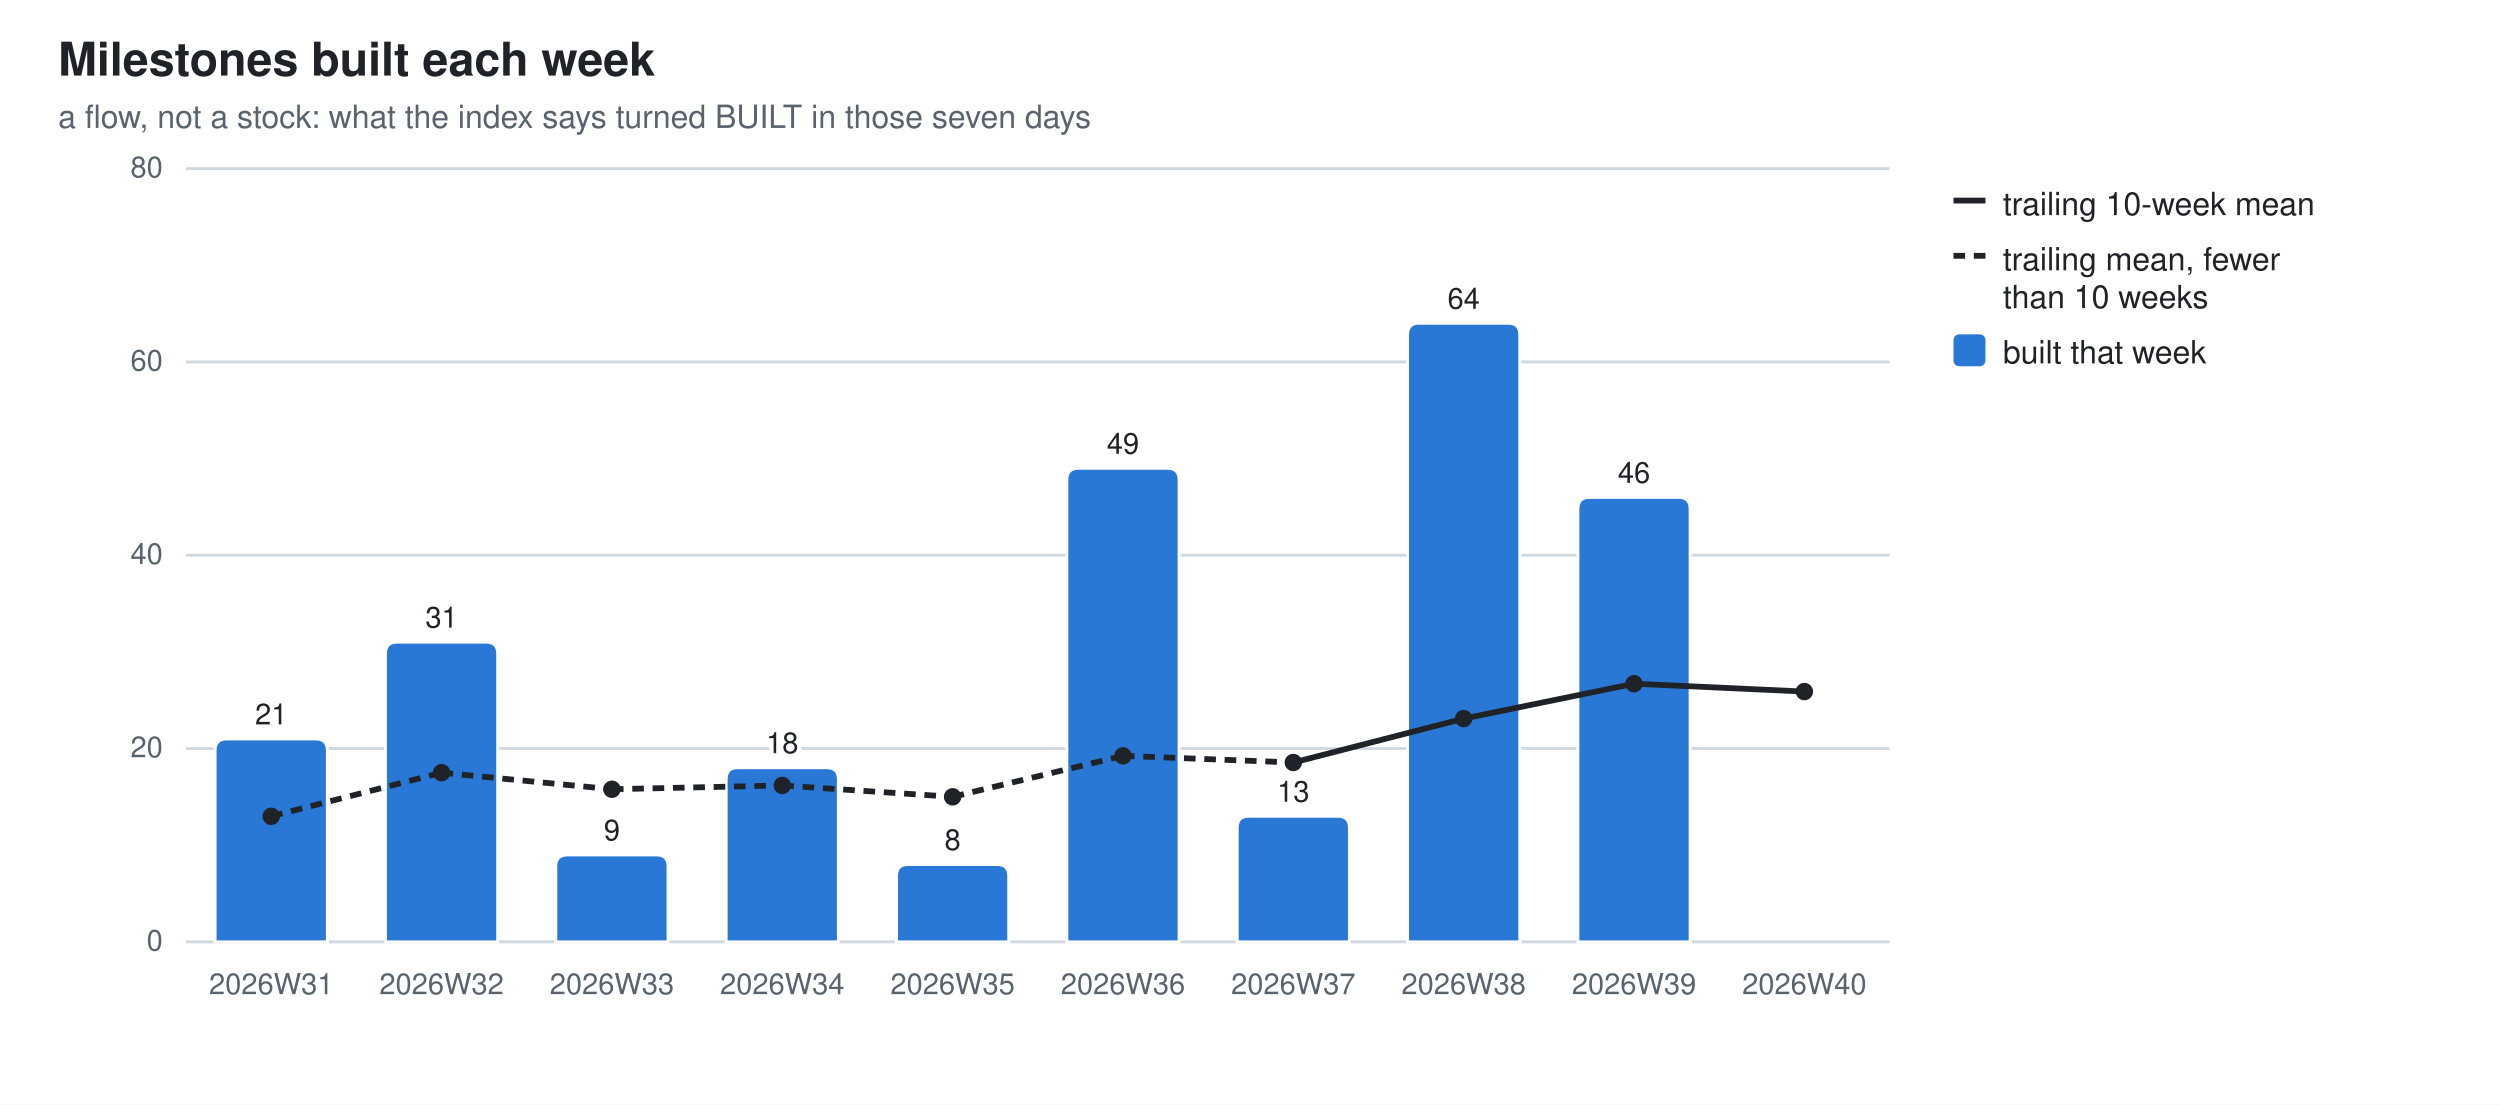
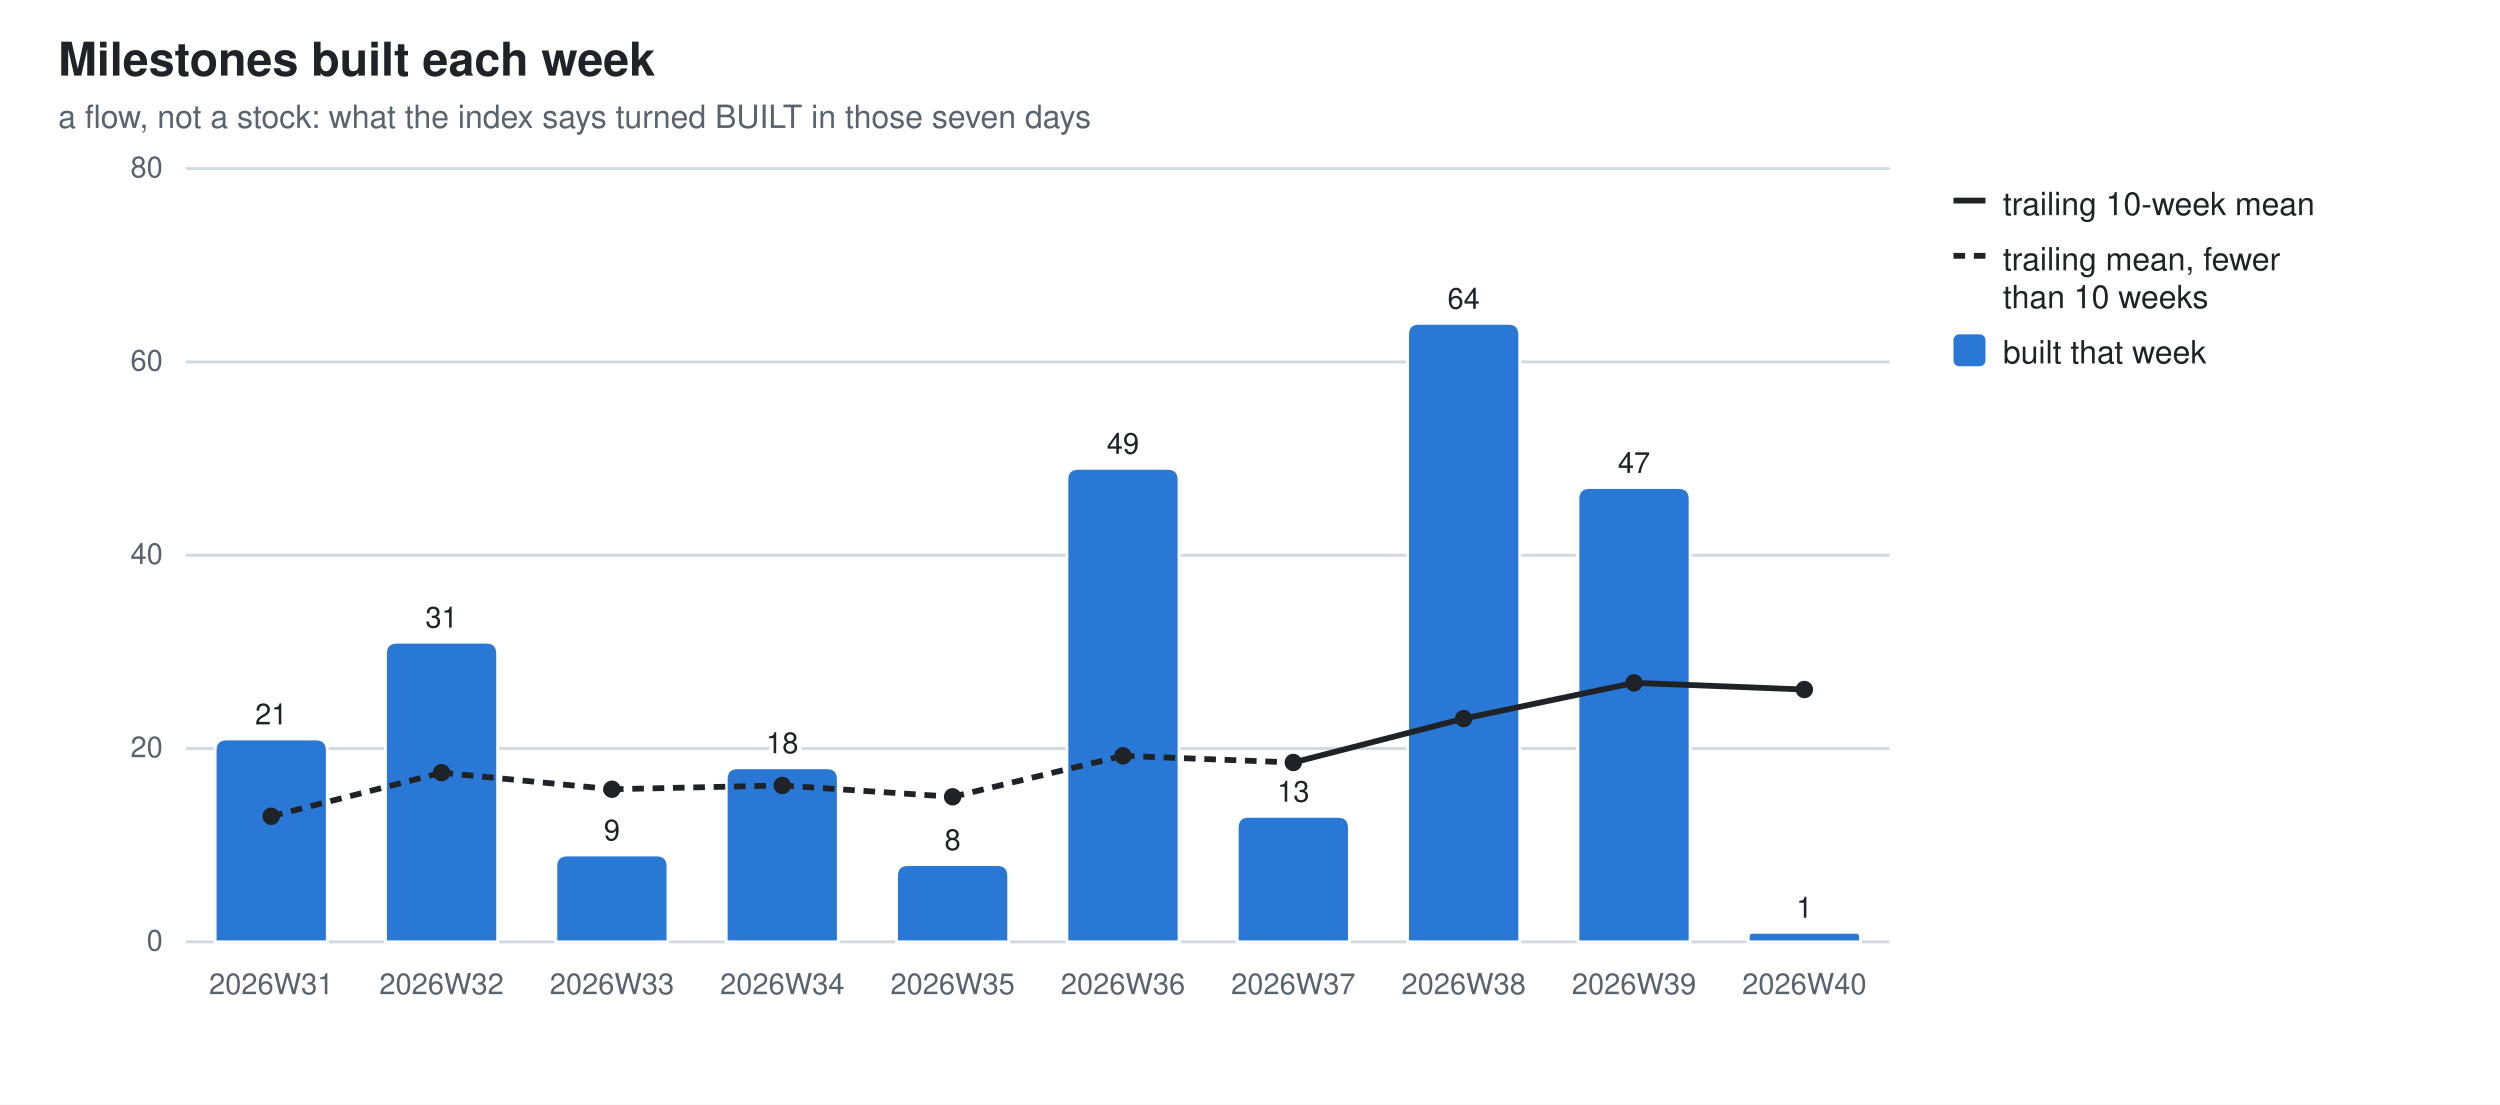
<svg xmlns="http://www.w3.org/2000/svg" width="860" height="380" viewBox="0 0 860 380" role="img" aria-label="Milestones built each week">
  <style>
  .bg{fill:#ffffff} .fg{fill:#1f2328} .mut{fill:#59636e} .grid{stroke:#d1d9e0}
  .seg{stroke:#ffffff;stroke-width:1} .tr{stroke:#1f2328;fill:none} .trd{fill:#1f2328}
  .val{paint-order:stroke;stroke:#ffffff;stroke-width:3px;stroke-linejoin:round}
  .s0{fill:#2a78d6}  .s1{fill:#eb6834}  .s2{fill:#1baf7a}  .s3{fill:#eda100}  .s4{fill:#e87ba4}  .s5{fill:#008300}  .s6{fill:#4a3aa7}  .s7{fill:#e34948}
  @media (prefers-color-scheme: dark){
    .bg{fill:#0d1117} .fg{fill:#e6edf3} .mut{fill:#9198a1} .grid{stroke:#30363d}
    .seg{stroke:#0d1117} .val{stroke:#0d1117} .tr{stroke:#e6edf3} .trd{fill:#e6edf3} .s0{fill:#3987e5} .s1{fill:#d95926} .s2{fill:#199e70} .s3{fill:#c98500} .s4{fill:#d55181} .s5{fill:#008300} .s6{fill:#9085e9} .s7{fill:#e66767}}
  text{font-family:-apple-system,BlinkMacSystemFont,"Segoe UI",Helvetica,Arial,sans-serif}
</style>
  <rect class="bg" width="860" height="380" />
  <text class="fg" x="20" y="26" font-size="16" font-weight="600">Milestones built each week</text>
  <text class="mut" x="20" y="44" font-size="11">a flow, not a stock: what the index says turned BUILT in those seven days</text>
  <line class="grid" x1="64" y1="324.0" x2="650.0" y2="324.0" stroke-width="1" />
  <text class="mut" x="56" y="327.0" font-size="10" text-anchor="end">0</text>
  <line class="grid" x1="64" y1="257.5" x2="650.0" y2="257.5" stroke-width="1" />
  <text class="mut" x="56" y="260.5" font-size="10" text-anchor="end">20</text>
  <line class="grid" x1="64" y1="191.0" x2="650.0" y2="191.0" stroke-width="1" />
  <text class="mut" x="56" y="194.0" font-size="10" text-anchor="end">40</text>
  <line class="grid" x1="64" y1="124.5" x2="650.0" y2="124.5" stroke-width="1" />
  <text class="mut" x="56" y="127.5" font-size="10" text-anchor="end">60</text>
  <line class="grid" x1="64" y1="58.0" x2="650.0" y2="58.0" stroke-width="1" />
  <text class="mut" x="56" y="61.0" font-size="10" text-anchor="end">80</text>
  <path class="seg s0" d="M74.0,324.0 V258.2 Q74.0,254.2 78.0,254.2 H108.6 Q112.6,254.2 112.6,258.2 V324.0 Z" />
  <text class="mut" x="93.3" y="342" font-size="10" text-anchor="middle">2026W31</text>
  <text class="fg val" x="93.3" y="249.2" font-size="10" text-anchor="middle">21</text>
  <path class="seg s0" d="M132.6,324.0 V224.9 Q132.6,220.9 136.6,220.9 H167.2 Q171.2,220.9 171.2,224.9 V324.0 Z" />
  <text class="mut" x="151.9" y="342" font-size="10" text-anchor="middle">2026W32</text>
  <text class="fg val" x="151.9" y="215.9" font-size="10" text-anchor="middle">31</text>
  <path class="seg s0" d="M191.2,324.0 V298.1 Q191.2,294.1 195.2,294.1 H225.8 Q229.8,294.1 229.8,298.1 V324.0 Z" />
  <text class="mut" x="210.5" y="342" font-size="10" text-anchor="middle">2026W33</text>
  <text class="fg val" x="210.5" y="289.1" font-size="10" text-anchor="middle">9</text>
  <path class="seg s0" d="M249.8,324.0 V268.1 Q249.8,264.1 253.8,264.1 H284.4 Q288.4,264.1 288.4,268.1 V324.0 Z" />
  <text class="mut" x="269.1" y="342" font-size="10" text-anchor="middle">2026W34</text>
  <text class="fg val" x="269.1" y="259.1" font-size="10" text-anchor="middle">18</text>
  <path class="seg s0" d="M308.4,324.0 V301.4 Q308.4,297.4 312.4,297.4 H343.0 Q347.0,297.4 347.0,301.4 V324.0 Z" />
  <text class="mut" x="327.7" y="342" font-size="10" text-anchor="middle">2026W35</text>
  <text class="fg val" x="327.7" y="292.4" font-size="10" text-anchor="middle">8</text>
  <path class="seg s0" d="M367.0,324.0 V165.1 Q367.0,161.1 371.0,161.1 H401.6 Q405.6,161.1 405.6,165.1 V324.0 Z" />
  <text class="mut" x="386.3" y="342" font-size="10" text-anchor="middle">2026W36</text>
  <text class="fg val" x="386.3" y="156.1" font-size="10" text-anchor="middle">49</text>
  <path class="seg s0" d="M425.6,324.0 V284.8 Q425.6,280.8 429.6,280.8 H460.2 Q464.2,280.8 464.2,284.8 V324.0 Z" />
  <text class="mut" x="444.9" y="342" font-size="10" text-anchor="middle">2026W37</text>
  <text class="fg val" x="444.9" y="275.8" font-size="10" text-anchor="middle">13</text>
  <path class="seg s0" d="M484.2,324.0 V115.2 Q484.2,111.2 488.2,111.2 H518.8 Q522.8,111.2 522.8,115.2 V324.0 Z" />
  <text class="mut" x="503.5" y="342" font-size="10" text-anchor="middle">2026W38</text>
  <text class="fg val" x="503.5" y="106.2" font-size="10" text-anchor="middle">64</text>
-   <path class="seg s0" d="M542.8,324.0 V175.1 Q542.8,171.1 546.8,171.1 H577.4 Q581.4,171.1 581.4,175.1 V324.0 Z" />
+   <path class="seg s0" d="M542.8,324.0 V171.7 Q542.8,167.7 546.8,167.7 H577.4 Q581.4,167.7 581.4,171.7 V324.0 Z" />
  <text class="mut" x="562.1" y="342" font-size="10" text-anchor="middle">2026W39</text>
-   <text class="fg val" x="562.1" y="166.1" font-size="10" text-anchor="middle">46</text>
+   <text class="fg val" x="562.1" y="162.7" font-size="10" text-anchor="middle">47</text>
+   <path class="seg s0" d="M601.4,324.0 V322.3 Q601.4,320.7 603.0,320.7 H638.4 Q640.0,320.7 640.0,322.3 V324.0 Z" />
  <text class="mut" x="620.7" y="342" font-size="10" text-anchor="middle">2026W40</text>
+   <text class="fg val" x="620.7" y="315.7" font-size="10" text-anchor="middle">1</text>
  <line class="tr" x1="93.3" y1="280.8" x2="151.9" y2="265.8" stroke-width="2" stroke-dasharray="4 3" />
  <line class="tr" x1="151.9" y1="265.8" x2="210.5" y2="271.5" stroke-width="2" stroke-dasharray="4 3" />
  <line class="tr" x1="210.5" y1="271.5" x2="269.1" y2="270.2" stroke-width="2" stroke-dasharray="4 3" />
  <line class="tr" x1="269.1" y1="270.2" x2="327.7" y2="274.1" stroke-width="2" stroke-dasharray="4 3" />
  <line class="tr" x1="327.7" y1="274.1" x2="386.3" y2="260.0" stroke-width="2" stroke-dasharray="4 3" />
  <line class="tr" x1="386.3" y1="260.0" x2="444.9" y2="262.3" stroke-width="2" stroke-dasharray="4 3" />
  <line class="tr" x1="444.9" y1="262.3" x2="503.5" y2="247.2" stroke-width="2" />
-   <line class="tr" x1="503.5" y1="247.2" x2="562.1" y2="235.2" stroke-width="2" />
-   <line class="tr" x1="562.1" y1="235.2" x2="620.7" y2="237.9" stroke-width="2" />
+   <line class="tr" x1="503.5" y1="247.2" x2="562.1" y2="234.9" stroke-width="2" />
+   <line class="tr" x1="562.1" y1="234.9" x2="620.7" y2="237.2" stroke-width="2" />
  <circle class="trd" cx="93.3" cy="280.8" r="3" />
  <circle class="trd" cx="151.9" cy="265.8" r="3" />
  <circle class="trd" cx="210.5" cy="271.5" r="3" />
  <circle class="trd" cx="269.1" cy="270.2" r="3" />
  <circle class="trd" cx="327.7" cy="274.1" r="3" />
  <circle class="trd" cx="386.3" cy="260.0" r="3" />
  <circle class="trd" cx="444.9" cy="262.3" r="3" />
  <circle class="trd" cx="503.5" cy="247.2" r="3" />
-   <circle class="trd" cx="562.1" cy="235.2" r="3" />
-   <circle class="trd" cx="620.7" cy="237.9" r="3" />
+   <circle class="trd" cx="562.1" cy="234.9" r="3" />
+   <circle class="trd" cx="620.7" cy="237.2" r="3" />
  <line class="tr" x1="672" y1="69" x2="683" y2="69" stroke-width="2" />
  <text class="fg" y="74" font-size="11">
    <tspan x="689" dy="0">trailing 10-week mean</tspan>
  </text>
  <line class="tr" x1="672" y1="88" x2="683" y2="88" stroke-width="2" stroke-dasharray="4 3" />
  <text class="fg" y="93" font-size="11">
    <tspan x="689" dy="0">trailing mean, fewer</tspan>
    <tspan x="689" dy="13">than 10 weeks</tspan>
  </text>
  <rect class="s0" x="672" y="115" width="11" height="11" rx="2" />
  <text class="fg" y="125" font-size="11">
    <tspan x="689" dy="0">built that week</tspan>
  </text>
</svg>
